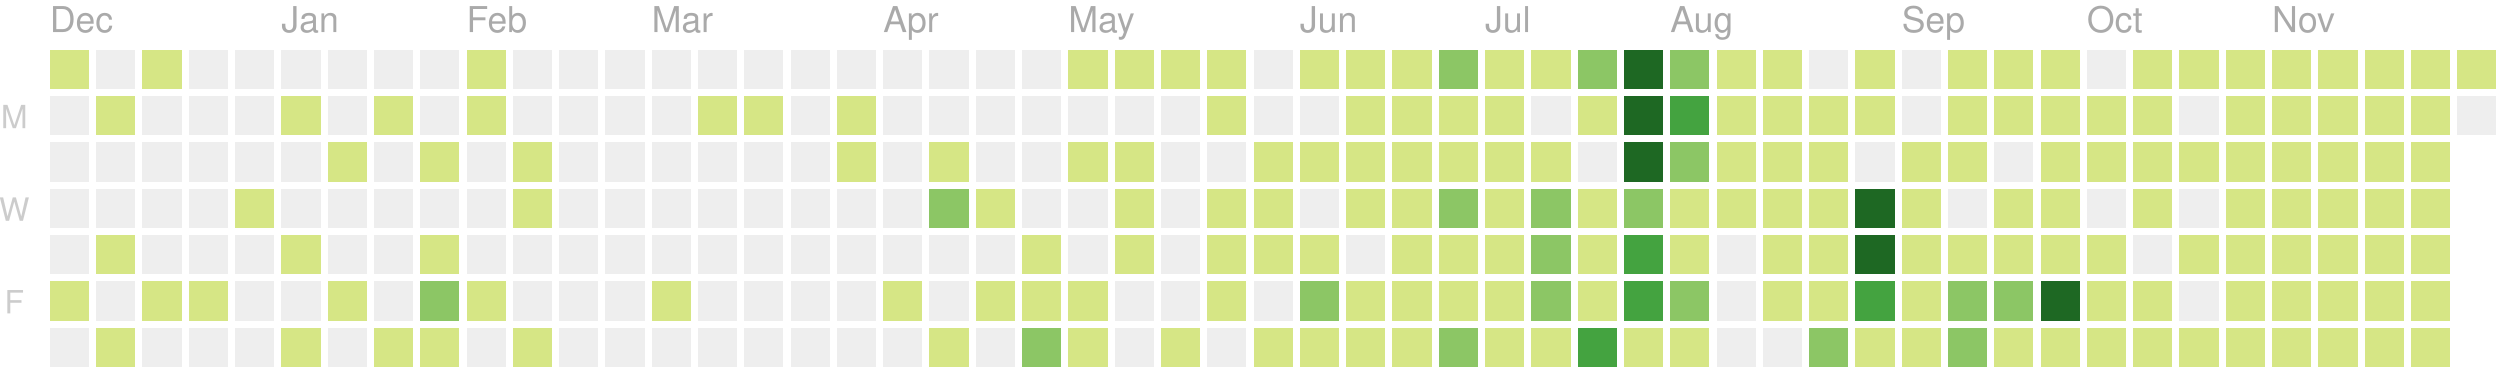
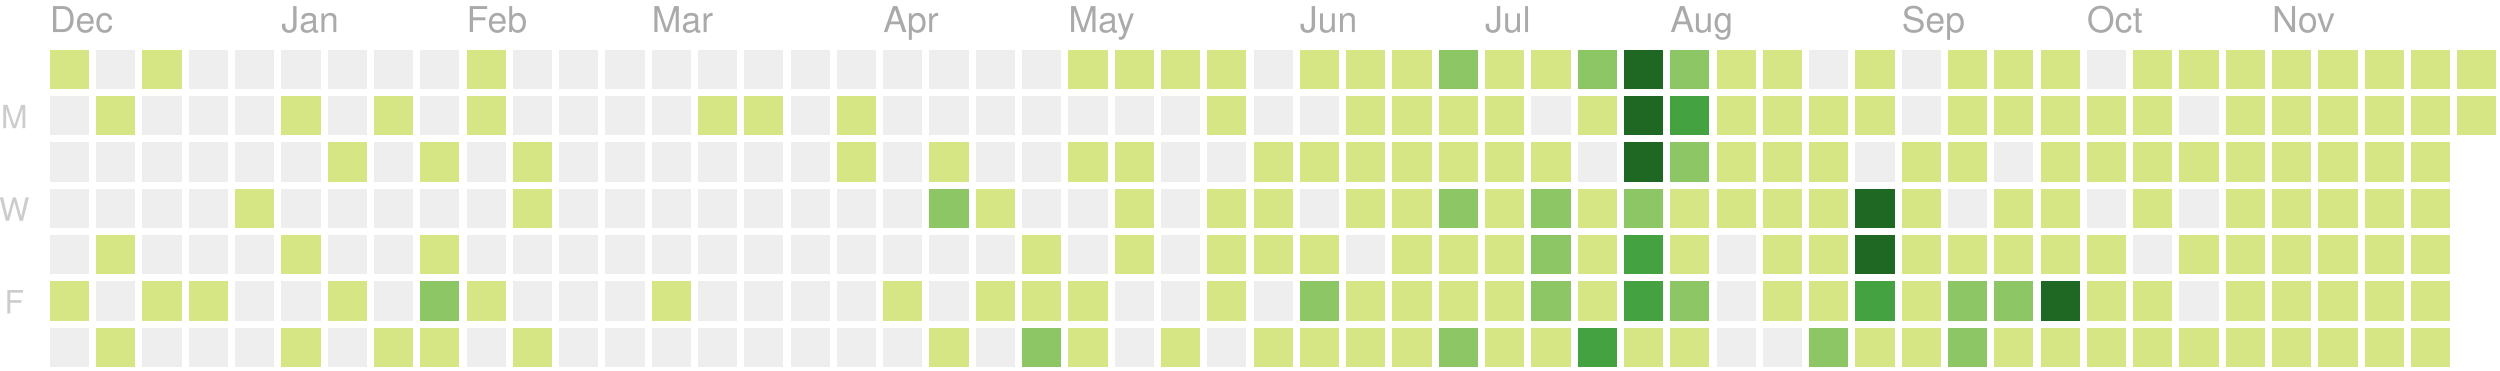
<svg xmlns="http://www.w3.org/2000/svg" version="1.1" width="702" height="104">
  <rect style="fill:#d6e685;shape-rendering:crispedges;" data-score="4" data-date="2019-12-01" x="14" y="14" width="11" height="11" />
  <rect style="fill:#eeeeee;shape-rendering:crispedges;" data-score="0" data-date="2019-12-08" x="27" y="14" width="11" height="11" />
  <rect style="fill:#d6e685;shape-rendering:crispedges;" data-score="1" data-date="2019-12-15" x="40" y="14" width="11" height="11" />
  <rect style="fill:#eeeeee;shape-rendering:crispedges;" data-score="0" data-date="2019-12-22" x="53" y="14" width="11" height="11" />
  <rect style="fill:#eeeeee;shape-rendering:crispedges;" data-score="0" data-date="2019-12-29" x="66" y="14" width="11" height="11" />
  <rect style="fill:#eeeeee;shape-rendering:crispedges;" data-score="0" data-date="2020-01-05" x="79" y="14" width="11" height="11" />
  <rect style="fill:#eeeeee;shape-rendering:crispedges;" data-score="0" data-date="2020-01-12" x="92" y="14" width="11" height="11" />
  <rect style="fill:#eeeeee;shape-rendering:crispedges;" data-score="0" data-date="2020-01-19" x="105" y="14" width="11" height="11" />
  <rect style="fill:#eeeeee;shape-rendering:crispedges;" data-score="0" data-date="2020-01-26" x="118" y="14" width="11" height="11" />
  <rect style="fill:#d6e685;shape-rendering:crispedges;" data-score="2" data-date="2020-02-02" x="131" y="14" width="11" height="11" />
  <rect style="fill:#eeeeee;shape-rendering:crispedges;" data-score="0" data-date="2020-02-09" x="144" y="14" width="11" height="11" />
  <rect style="fill:#eeeeee;shape-rendering:crispedges;" data-score="0" data-date="2020-02-16" x="157" y="14" width="11" height="11" />
  <rect style="fill:#eeeeee;shape-rendering:crispedges;" data-score="0" data-date="2020-02-23" x="170" y="14" width="11" height="11" />
  <rect style="fill:#eeeeee;shape-rendering:crispedges;" data-score="0" data-date="2020-03-01" x="183" y="14" width="11" height="11" />
  <rect style="fill:#eeeeee;shape-rendering:crispedges;" data-score="0" data-date="2020-03-08" x="196" y="14" width="11" height="11" />
  <rect style="fill:#eeeeee;shape-rendering:crispedges;" data-score="0" data-date="2020-03-15" x="209" y="14" width="11" height="11" />
  <rect style="fill:#eeeeee;shape-rendering:crispedges;" data-score="0" data-date="2020-03-22" x="222" y="14" width="11" height="11" />
  <rect style="fill:#eeeeee;shape-rendering:crispedges;" data-score="0" data-date="2020-03-29" x="235" y="14" width="11" height="11" />
  <rect style="fill:#eeeeee;shape-rendering:crispedges;" data-score="0" data-date="2020-04-05" x="248" y="14" width="11" height="11" />
  <rect style="fill:#eeeeee;shape-rendering:crispedges;" data-score="0" data-date="2020-04-12" x="261" y="14" width="11" height="11" />
  <rect style="fill:#eeeeee;shape-rendering:crispedges;" data-score="0" data-date="2020-04-19" x="274" y="14" width="11" height="11" />
  <rect style="fill:#eeeeee;shape-rendering:crispedges;" data-score="0" data-date="2020-04-26" x="287" y="14" width="11" height="11" />
  <rect style="fill:#d6e685;shape-rendering:crispedges;" data-score="20" data-date="2020-05-03" x="300" y="14" width="11" height="11" />
  <rect style="fill:#d6e685;shape-rendering:crispedges;" data-score="4" data-date="2020-05-10" x="313" y="14" width="11" height="11" />
  <rect style="fill:#d6e685;shape-rendering:crispedges;" data-score="4" data-date="2020-05-17" x="326" y="14" width="11" height="11" />
  <rect style="fill:#d6e685;shape-rendering:crispedges;" data-score="3" data-date="2020-05-24" x="339" y="14" width="11" height="11" />
  <rect style="fill:#eeeeee;shape-rendering:crispedges;" data-score="0" data-date="2020-05-31" x="352" y="14" width="11" height="11" />
  <rect style="fill:#d6e685;shape-rendering:crispedges;" data-score="25" data-date="2020-06-07" x="365" y="14" width="11" height="11" />
  <rect style="fill:#d6e685;shape-rendering:crispedges;" data-score="20" data-date="2020-06-14" x="378" y="14" width="11" height="11" />
  <rect style="fill:#d6e685;shape-rendering:crispedges;" data-score="8" data-date="2020-06-21" x="391" y="14" width="11" height="11" />
  <rect style="fill:#8cc665;shape-rendering:crispedges;" data-score="28" data-date="2020-06-28" x="404" y="14" width="11" height="11" />
  <rect style="fill:#d6e685;shape-rendering:crispedges;" data-score="20" data-date="2020-07-05" x="417" y="14" width="11" height="11" />
  <rect style="fill:#d6e685;shape-rendering:crispedges;" data-score="3" data-date="2020-07-12" x="430" y="14" width="11" height="11" />
  <rect style="fill:#8cc665;shape-rendering:crispedges;" data-score="45" data-date="2020-07-19" x="443" y="14" width="11" height="11" />
  <rect style="fill:#1e6823;shape-rendering:crispedges;" data-score="84" data-date="2020-07-26" x="456" y="14" width="11" height="11" />
  <rect style="fill:#8cc665;shape-rendering:crispedges;" data-score="41" data-date="2020-08-02" x="469" y="14" width="11" height="11" />
  <rect style="fill:#d6e685;shape-rendering:crispedges;" data-score="13" data-date="2020-08-09" x="482" y="14" width="11" height="11" />
  <rect style="fill:#d6e685;shape-rendering:crispedges;" data-score="13" data-date="2020-08-16" x="495" y="14" width="11" height="11" />
  <rect style="fill:#eeeeee;shape-rendering:crispedges;" data-score="0" data-date="2020-08-23" x="508" y="14" width="11" height="11" />
  <rect style="fill:#d6e685;shape-rendering:crispedges;" data-score="5" data-date="2020-08-30" x="521" y="14" width="11" height="11" />
  <rect style="fill:#eeeeee;shape-rendering:crispedges;" data-score="0" data-date="2020-09-06" x="534" y="14" width="11" height="11" />
  <rect style="fill:#d6e685;shape-rendering:crispedges;" data-score="2" data-date="2020-09-13" x="547" y="14" width="11" height="11" />
  <rect style="fill:#d6e685;shape-rendering:crispedges;" data-score="17" data-date="2020-09-20" x="560" y="14" width="11" height="11" />
  <rect style="fill:#d6e685;shape-rendering:crispedges;" data-score="6" data-date="2020-09-27" x="573" y="14" width="11" height="11" />
  <rect style="fill:#eeeeee;shape-rendering:crispedges;" data-score="0" data-date="2020-10-04" x="586" y="14" width="11" height="11" />
  <rect style="fill:#d6e685;shape-rendering:crispedges;" data-score="1" data-date="2020-10-11" x="599" y="14" width="11" height="11" />
  <rect style="fill:#d6e685;shape-rendering:crispedges;" data-score="18" data-date="2020-10-18" x="612" y="14" width="11" height="11" />
  <rect style="fill:#d6e685;shape-rendering:crispedges;" data-score="11" data-date="2020-10-25" x="625" y="14" width="11" height="11" />
  <rect style="fill:#d6e685;shape-rendering:crispedges;" data-score="1" data-date="2020-11-01" x="638" y="14" width="11" height="11" />
  <rect style="fill:#d6e685;shape-rendering:crispedges;" data-score="1" data-date="2020-11-08" x="651" y="14" width="11" height="11" />
  <rect style="fill:#d6e685;shape-rendering:crispedges;" data-score="14" data-date="2020-11-15" x="664" y="14" width="11" height="11" />
  <rect style="fill:#d6e685;shape-rendering:crispedges;" data-score="4" data-date="2020-11-22" x="677" y="14" width="11" height="11" />
  <rect style="fill:#d6e685;shape-rendering:crispedges;" data-score="1" data-date="2020-11-29" x="690" y="14" width="11" height="11" />
  <rect style="fill:#eeeeee;shape-rendering:crispedges;" data-score="0" data-date="2019-12-02" x="14" y="27" width="11" height="11" />
  <rect style="fill:#d6e685;shape-rendering:crispedges;" data-score="1" data-date="2019-12-09" x="27" y="27" width="11" height="11" />
  <rect style="fill:#eeeeee;shape-rendering:crispedges;" data-score="0" data-date="2019-12-16" x="40" y="27" width="11" height="11" />
  <rect style="fill:#eeeeee;shape-rendering:crispedges;" data-score="0" data-date="2019-12-23" x="53" y="27" width="11" height="11" />
  <rect style="fill:#eeeeee;shape-rendering:crispedges;" data-score="0" data-date="2019-12-30" x="66" y="27" width="11" height="11" />
  <rect style="fill:#d6e685;shape-rendering:crispedges;" data-score="2" data-date="2020-01-06" x="79" y="27" width="11" height="11" />
  <rect style="fill:#eeeeee;shape-rendering:crispedges;" data-score="0" data-date="2020-01-13" x="92" y="27" width="11" height="11" />
  <rect style="fill:#d6e685;shape-rendering:crispedges;" data-score="1" data-date="2020-01-20" x="105" y="27" width="11" height="11" />
  <rect style="fill:#eeeeee;shape-rendering:crispedges;" data-score="0" data-date="2020-01-27" x="118" y="27" width="11" height="11" />
  <rect style="fill:#d6e685;shape-rendering:crispedges;" data-score="10" data-date="2020-02-03" x="131" y="27" width="11" height="11" />
  <rect style="fill:#eeeeee;shape-rendering:crispedges;" data-score="0" data-date="2020-02-10" x="144" y="27" width="11" height="11" />
  <rect style="fill:#eeeeee;shape-rendering:crispedges;" data-score="0" data-date="2020-02-17" x="157" y="27" width="11" height="11" />
  <rect style="fill:#eeeeee;shape-rendering:crispedges;" data-score="0" data-date="2020-02-24" x="170" y="27" width="11" height="11" />
  <rect style="fill:#eeeeee;shape-rendering:crispedges;" data-score="0" data-date="2020-03-02" x="183" y="27" width="11" height="11" />
  <rect style="fill:#d6e685;shape-rendering:crispedges;" data-score="2" data-date="2020-03-09" x="196" y="27" width="11" height="11" />
  <rect style="fill:#d6e685;shape-rendering:crispedges;" data-score="1" data-date="2020-03-16" x="209" y="27" width="11" height="11" />
  <rect style="fill:#eeeeee;shape-rendering:crispedges;" data-score="0" data-date="2020-03-23" x="222" y="27" width="11" height="11" />
  <rect style="fill:#d6e685;shape-rendering:crispedges;" data-score="8" data-date="2020-03-30" x="235" y="27" width="11" height="11" />
  <rect style="fill:#eeeeee;shape-rendering:crispedges;" data-score="0" data-date="2020-04-06" x="248" y="27" width="11" height="11" />
  <rect style="fill:#eeeeee;shape-rendering:crispedges;" data-score="0" data-date="2020-04-13" x="261" y="27" width="11" height="11" />
  <rect style="fill:#eeeeee;shape-rendering:crispedges;" data-score="0" data-date="2020-04-20" x="274" y="27" width="11" height="11" />
  <rect style="fill:#eeeeee;shape-rendering:crispedges;" data-score="0" data-date="2020-04-27" x="287" y="27" width="11" height="11" />
  <rect style="fill:#eeeeee;shape-rendering:crispedges;" data-score="0" data-date="2020-05-04" x="300" y="27" width="11" height="11" />
  <rect style="fill:#eeeeee;shape-rendering:crispedges;" data-score="0" data-date="2020-05-11" x="313" y="27" width="11" height="11" />
  <rect style="fill:#eeeeee;shape-rendering:crispedges;" data-score="0" data-date="2020-05-18" x="326" y="27" width="11" height="11" />
  <rect style="fill:#d6e685;shape-rendering:crispedges;" data-score="3" data-date="2020-05-25" x="339" y="27" width="11" height="11" />
  <rect style="fill:#eeeeee;shape-rendering:crispedges;" data-score="0" data-date="2020-06-01" x="352" y="27" width="11" height="11" />
  <rect style="fill:#eeeeee;shape-rendering:crispedges;" data-score="0" data-date="2020-06-08" x="365" y="27" width="11" height="11" />
  <rect style="fill:#d6e685;shape-rendering:crispedges;" data-score="2" data-date="2020-06-15" x="378" y="27" width="11" height="11" />
  <rect style="fill:#d6e685;shape-rendering:crispedges;" data-score="15" data-date="2020-06-22" x="391" y="27" width="11" height="11" />
  <rect style="fill:#d6e685;shape-rendering:crispedges;" data-score="16" data-date="2020-06-29" x="404" y="27" width="11" height="11" />
  <rect style="fill:#d6e685;shape-rendering:crispedges;" data-score="12" data-date="2020-07-06" x="417" y="27" width="11" height="11" />
  <rect style="fill:#eeeeee;shape-rendering:crispedges;" data-score="0" data-date="2020-07-13" x="430" y="27" width="11" height="11" />
  <rect style="fill:#d6e685;shape-rendering:crispedges;" data-score="8" data-date="2020-07-20" x="443" y="27" width="11" height="11" />
  <rect style="fill:#1e6823;shape-rendering:crispedges;" data-score="107" data-date="2020-07-27" x="456" y="27" width="11" height="11" />
  <rect style="fill:#44a340;shape-rendering:crispedges;" data-score="58" data-date="2020-08-03" x="469" y="27" width="11" height="11" />
  <rect style="fill:#d6e685;shape-rendering:crispedges;" data-score="2" data-date="2020-08-10" x="482" y="27" width="11" height="11" />
  <rect style="fill:#d6e685;shape-rendering:crispedges;" data-score="22" data-date="2020-08-17" x="495" y="27" width="11" height="11" />
  <rect style="fill:#d6e685;shape-rendering:crispedges;" data-score="1" data-date="2020-08-24" x="508" y="27" width="11" height="11" />
  <rect style="fill:#d6e685;shape-rendering:crispedges;" data-score="2" data-date="2020-08-31" x="521" y="27" width="11" height="11" />
  <rect style="fill:#eeeeee;shape-rendering:crispedges;" data-score="0" data-date="2020-09-07" x="534" y="27" width="11" height="11" />
  <rect style="fill:#d6e685;shape-rendering:crispedges;" data-score="7" data-date="2020-09-14" x="547" y="27" width="11" height="11" />
  <rect style="fill:#d6e685;shape-rendering:crispedges;" data-score="1" data-date="2020-09-21" x="560" y="27" width="11" height="11" />
  <rect style="fill:#d6e685;shape-rendering:crispedges;" data-score="3" data-date="2020-09-28" x="573" y="27" width="11" height="11" />
  <rect style="fill:#d6e685;shape-rendering:crispedges;" data-score="3" data-date="2020-10-05" x="586" y="27" width="11" height="11" />
  <rect style="fill:#d6e685;shape-rendering:crispedges;" data-score="3" data-date="2020-10-12" x="599" y="27" width="11" height="11" />
  <rect style="fill:#eeeeee;shape-rendering:crispedges;" data-score="0" data-date="2020-10-19" x="612" y="27" width="11" height="11" />
  <rect style="fill:#d6e685;shape-rendering:crispedges;" data-score="4" data-date="2020-10-26" x="625" y="27" width="11" height="11" />
  <rect style="fill:#d6e685;shape-rendering:crispedges;" data-score="20" data-date="2020-11-02" x="638" y="27" width="11" height="11" />
  <rect style="fill:#d6e685;shape-rendering:crispedges;" data-score="2" data-date="2020-11-09" x="651" y="27" width="11" height="11" />
  <rect style="fill:#d6e685;shape-rendering:crispedges;" data-score="13" data-date="2020-11-16" x="664" y="27" width="11" height="11" />
  <rect style="fill:#d6e685;shape-rendering:crispedges;" data-score="3" data-date="2020-11-23" x="677" y="27" width="11" height="11" />
-   <rect style="fill:#eeeeee;shape-rendering:crispedges;" data-score="0" data-date="2020-11-30" x="690" y="27" width="11" height="11" />
+   <rect style="fill:#d6e685;shape-rendering:crispedges;" data-score="1" data-date="2020-11-30" x="690" y="27" width="11" height="11" />
  <rect style="fill:#eeeeee;shape-rendering:crispedges;" data-score="0" data-date="2019-12-03" x="14" y="40" width="11" height="11" />
  <rect style="fill:#eeeeee;shape-rendering:crispedges;" data-score="0" data-date="2019-12-10" x="27" y="40" width="11" height="11" />
  <rect style="fill:#eeeeee;shape-rendering:crispedges;" data-score="0" data-date="2019-12-17" x="40" y="40" width="11" height="11" />
  <rect style="fill:#eeeeee;shape-rendering:crispedges;" data-score="0" data-date="2019-12-24" x="53" y="40" width="11" height="11" />
  <rect style="fill:#eeeeee;shape-rendering:crispedges;" data-score="0" data-date="2019-12-31" x="66" y="40" width="11" height="11" />
  <rect style="fill:#eeeeee;shape-rendering:crispedges;" data-score="0" data-date="2020-01-07" x="79" y="40" width="11" height="11" />
  <rect style="fill:#d6e685;shape-rendering:crispedges;" data-score="1" data-date="2020-01-14" x="92" y="40" width="11" height="11" />
  <rect style="fill:#eeeeee;shape-rendering:crispedges;" data-score="0" data-date="2020-01-21" x="105" y="40" width="11" height="11" />
  <rect style="fill:#d6e685;shape-rendering:crispedges;" data-score="20" data-date="2020-01-28" x="118" y="40" width="11" height="11" />
  <rect style="fill:#eeeeee;shape-rendering:crispedges;" data-score="0" data-date="2020-02-04" x="131" y="40" width="11" height="11" />
  <rect style="fill:#d6e685;shape-rendering:crispedges;" data-score="2" data-date="2020-02-11" x="144" y="40" width="11" height="11" />
  <rect style="fill:#eeeeee;shape-rendering:crispedges;" data-score="0" data-date="2020-02-18" x="157" y="40" width="11" height="11" />
  <rect style="fill:#eeeeee;shape-rendering:crispedges;" data-score="0" data-date="2020-02-25" x="170" y="40" width="11" height="11" />
  <rect style="fill:#eeeeee;shape-rendering:crispedges;" data-score="0" data-date="2020-03-03" x="183" y="40" width="11" height="11" />
  <rect style="fill:#eeeeee;shape-rendering:crispedges;" data-score="0" data-date="2020-03-10" x="196" y="40" width="11" height="11" />
  <rect style="fill:#eeeeee;shape-rendering:crispedges;" data-score="0" data-date="2020-03-17" x="209" y="40" width="11" height="11" />
  <rect style="fill:#eeeeee;shape-rendering:crispedges;" data-score="0" data-date="2020-03-24" x="222" y="40" width="11" height="11" />
  <rect style="fill:#d6e685;shape-rendering:crispedges;" data-score="3" data-date="2020-03-31" x="235" y="40" width="11" height="11" />
  <rect style="fill:#eeeeee;shape-rendering:crispedges;" data-score="0" data-date="2020-04-07" x="248" y="40" width="11" height="11" />
  <rect style="fill:#d6e685;shape-rendering:crispedges;" data-score="14" data-date="2020-04-14" x="261" y="40" width="11" height="11" />
  <rect style="fill:#eeeeee;shape-rendering:crispedges;" data-score="0" data-date="2020-04-21" x="274" y="40" width="11" height="11" />
  <rect style="fill:#eeeeee;shape-rendering:crispedges;" data-score="0" data-date="2020-04-28" x="287" y="40" width="11" height="11" />
  <rect style="fill:#d6e685;shape-rendering:crispedges;" data-score="3" data-date="2020-05-05" x="300" y="40" width="11" height="11" />
  <rect style="fill:#d6e685;shape-rendering:crispedges;" data-score="2" data-date="2020-05-12" x="313" y="40" width="11" height="11" />
  <rect style="fill:#eeeeee;shape-rendering:crispedges;" data-score="0" data-date="2020-05-19" x="326" y="40" width="11" height="11" />
  <rect style="fill:#eeeeee;shape-rendering:crispedges;" data-score="0" data-date="2020-05-26" x="339" y="40" width="11" height="11" />
  <rect style="fill:#d6e685;shape-rendering:crispedges;" data-score="2" data-date="2020-06-02" x="352" y="40" width="11" height="11" />
  <rect style="fill:#d6e685;shape-rendering:crispedges;" data-score="4" data-date="2020-06-09" x="365" y="40" width="11" height="11" />
  <rect style="fill:#d6e685;shape-rendering:crispedges;" data-score="9" data-date="2020-06-16" x="378" y="40" width="11" height="11" />
  <rect style="fill:#d6e685;shape-rendering:crispedges;" data-score="16" data-date="2020-06-23" x="391" y="40" width="11" height="11" />
  <rect style="fill:#d6e685;shape-rendering:crispedges;" data-score="7" data-date="2020-06-30" x="404" y="40" width="11" height="11" />
  <rect style="fill:#d6e685;shape-rendering:crispedges;" data-score="17" data-date="2020-07-07" x="417" y="40" width="11" height="11" />
  <rect style="fill:#d6e685;shape-rendering:crispedges;" data-score="4" data-date="2020-07-14" x="430" y="40" width="11" height="11" />
  <rect style="fill:#eeeeee;shape-rendering:crispedges;" data-score="0" data-date="2020-07-21" x="443" y="40" width="11" height="11" />
  <rect style="fill:#1e6823;shape-rendering:crispedges;" data-score="84" data-date="2020-07-28" x="456" y="40" width="11" height="11" />
  <rect style="fill:#8cc665;shape-rendering:crispedges;" data-score="30" data-date="2020-08-04" x="469" y="40" width="11" height="11" />
  <rect style="fill:#d6e685;shape-rendering:crispedges;" data-score="3" data-date="2020-08-11" x="482" y="40" width="11" height="11" />
  <rect style="fill:#d6e685;shape-rendering:crispedges;" data-score="10" data-date="2020-08-18" x="495" y="40" width="11" height="11" />
  <rect style="fill:#d6e685;shape-rendering:crispedges;" data-score="5" data-date="2020-08-25" x="508" y="40" width="11" height="11" />
  <rect style="fill:#eeeeee;shape-rendering:crispedges;" data-score="0" data-date="2020-09-01" x="521" y="40" width="11" height="11" />
  <rect style="fill:#d6e685;shape-rendering:crispedges;" data-score="16" data-date="2020-09-08" x="534" y="40" width="11" height="11" />
  <rect style="fill:#d6e685;shape-rendering:crispedges;" data-score="8" data-date="2020-09-15" x="547" y="40" width="11" height="11" />
  <rect style="fill:#eeeeee;shape-rendering:crispedges;" data-score="0" data-date="2020-09-22" x="560" y="40" width="11" height="11" />
  <rect style="fill:#d6e685;shape-rendering:crispedges;" data-score="9" data-date="2020-09-29" x="573" y="40" width="11" height="11" />
  <rect style="fill:#d6e685;shape-rendering:crispedges;" data-score="2" data-date="2020-10-06" x="586" y="40" width="11" height="11" />
  <rect style="fill:#d6e685;shape-rendering:crispedges;" data-score="11" data-date="2020-10-13" x="599" y="40" width="11" height="11" />
  <rect style="fill:#d6e685;shape-rendering:crispedges;" data-score="12" data-date="2020-10-20" x="612" y="40" width="11" height="11" />
  <rect style="fill:#d6e685;shape-rendering:crispedges;" data-score="5" data-date="2020-10-27" x="625" y="40" width="11" height="11" />
  <rect style="fill:#d6e685;shape-rendering:crispedges;" data-score="1" data-date="2020-11-03" x="638" y="40" width="11" height="11" />
  <rect style="fill:#d6e685;shape-rendering:crispedges;" data-score="11" data-date="2020-11-10" x="651" y="40" width="11" height="11" />
  <rect style="fill:#d6e685;shape-rendering:crispedges;" data-score="11" data-date="2020-11-17" x="664" y="40" width="11" height="11" />
  <rect style="fill:#d6e685;shape-rendering:crispedges;" data-score="1" data-date="2020-11-24" x="677" y="40" width="11" height="11" />
  <rect style="fill:#eeeeee;shape-rendering:crispedges;" data-score="0" data-date="2019-12-04" x="14" y="53" width="11" height="11" />
  <rect style="fill:#eeeeee;shape-rendering:crispedges;" data-score="0" data-date="2019-12-11" x="27" y="53" width="11" height="11" />
  <rect style="fill:#eeeeee;shape-rendering:crispedges;" data-score="0" data-date="2019-12-18" x="40" y="53" width="11" height="11" />
  <rect style="fill:#eeeeee;shape-rendering:crispedges;" data-score="0" data-date="2019-12-25" x="53" y="53" width="11" height="11" />
  <rect style="fill:#d6e685;shape-rendering:crispedges;" data-score="1" data-date="2020-01-01" x="66" y="53" width="11" height="11" />
  <rect style="fill:#eeeeee;shape-rendering:crispedges;" data-score="0" data-date="2020-01-08" x="79" y="53" width="11" height="11" />
  <rect style="fill:#eeeeee;shape-rendering:crispedges;" data-score="0" data-date="2020-01-15" x="92" y="53" width="11" height="11" />
  <rect style="fill:#eeeeee;shape-rendering:crispedges;" data-score="0" data-date="2020-01-22" x="105" y="53" width="11" height="11" />
  <rect style="fill:#eeeeee;shape-rendering:crispedges;" data-score="0" data-date="2020-01-29" x="118" y="53" width="11" height="11" />
  <rect style="fill:#eeeeee;shape-rendering:crispedges;" data-score="0" data-date="2020-02-05" x="131" y="53" width="11" height="11" />
  <rect style="fill:#d6e685;shape-rendering:crispedges;" data-score="3" data-date="2020-02-12" x="144" y="53" width="11" height="11" />
  <rect style="fill:#eeeeee;shape-rendering:crispedges;" data-score="0" data-date="2020-02-19" x="157" y="53" width="11" height="11" />
  <rect style="fill:#eeeeee;shape-rendering:crispedges;" data-score="0" data-date="2020-02-26" x="170" y="53" width="11" height="11" />
  <rect style="fill:#eeeeee;shape-rendering:crispedges;" data-score="0" data-date="2020-03-04" x="183" y="53" width="11" height="11" />
  <rect style="fill:#eeeeee;shape-rendering:crispedges;" data-score="0" data-date="2020-03-11" x="196" y="53" width="11" height="11" />
  <rect style="fill:#eeeeee;shape-rendering:crispedges;" data-score="0" data-date="2020-03-18" x="209" y="53" width="11" height="11" />
  <rect style="fill:#eeeeee;shape-rendering:crispedges;" data-score="0" data-date="2020-03-25" x="222" y="53" width="11" height="11" />
  <rect style="fill:#eeeeee;shape-rendering:crispedges;" data-score="0" data-date="2020-04-01" x="235" y="53" width="11" height="11" />
  <rect style="fill:#eeeeee;shape-rendering:crispedges;" data-score="0" data-date="2020-04-08" x="248" y="53" width="11" height="11" />
  <rect style="fill:#8cc665;shape-rendering:crispedges;" data-score="30" data-date="2020-04-15" x="261" y="53" width="11" height="11" />
  <rect style="fill:#d6e685;shape-rendering:crispedges;" data-score="1" data-date="2020-04-22" x="274" y="53" width="11" height="11" />
  <rect style="fill:#eeeeee;shape-rendering:crispedges;" data-score="0" data-date="2020-04-29" x="287" y="53" width="11" height="11" />
  <rect style="fill:#eeeeee;shape-rendering:crispedges;" data-score="0" data-date="2020-05-06" x="300" y="53" width="11" height="11" />
  <rect style="fill:#d6e685;shape-rendering:crispedges;" data-score="3" data-date="2020-05-13" x="313" y="53" width="11" height="11" />
  <rect style="fill:#eeeeee;shape-rendering:crispedges;" data-score="0" data-date="2020-05-20" x="326" y="53" width="11" height="11" />
  <rect style="fill:#d6e685;shape-rendering:crispedges;" data-score="1" data-date="2020-05-27" x="339" y="53" width="11" height="11" />
  <rect style="fill:#d6e685;shape-rendering:crispedges;" data-score="2" data-date="2020-06-03" x="352" y="53" width="11" height="11" />
  <rect style="fill:#eeeeee;shape-rendering:crispedges;" data-score="0" data-date="2020-06-10" x="365" y="53" width="11" height="11" />
  <rect style="fill:#d6e685;shape-rendering:crispedges;" data-score="5" data-date="2020-06-17" x="378" y="53" width="11" height="11" />
  <rect style="fill:#d6e685;shape-rendering:crispedges;" data-score="2" data-date="2020-06-24" x="391" y="53" width="11" height="11" />
  <rect style="fill:#8cc665;shape-rendering:crispedges;" data-score="32" data-date="2020-07-01" x="404" y="53" width="11" height="11" />
  <rect style="fill:#d6e685;shape-rendering:crispedges;" data-score="14" data-date="2020-07-08" x="417" y="53" width="11" height="11" />
  <rect style="fill:#8cc665;shape-rendering:crispedges;" data-score="26" data-date="2020-07-15" x="430" y="53" width="11" height="11" />
  <rect style="fill:#d6e685;shape-rendering:crispedges;" data-score="2" data-date="2020-07-22" x="443" y="53" width="11" height="11" />
  <rect style="fill:#8cc665;shape-rendering:crispedges;" data-score="45" data-date="2020-07-29" x="456" y="53" width="11" height="11" />
  <rect style="fill:#d6e685;shape-rendering:crispedges;" data-score="19" data-date="2020-08-05" x="469" y="53" width="11" height="11" />
  <rect style="fill:#d6e685;shape-rendering:crispedges;" data-score="2" data-date="2020-08-12" x="482" y="53" width="11" height="11" />
  <rect style="fill:#d6e685;shape-rendering:crispedges;" data-score="15" data-date="2020-08-19" x="495" y="53" width="11" height="11" />
  <rect style="fill:#d6e685;shape-rendering:crispedges;" data-score="20" data-date="2020-08-26" x="508" y="53" width="11" height="11" />
  <rect style="fill:#1e6823;shape-rendering:crispedges;" data-score="147" data-date="2020-09-02" x="521" y="53" width="11" height="11" />
  <rect style="fill:#d6e685;shape-rendering:crispedges;" data-score="7" data-date="2020-09-09" x="534" y="53" width="11" height="11" />
  <rect style="fill:#eeeeee;shape-rendering:crispedges;" data-score="0" data-date="2020-09-16" x="547" y="53" width="11" height="11" />
  <rect style="fill:#d6e685;shape-rendering:crispedges;" data-score="1" data-date="2020-09-23" x="560" y="53" width="11" height="11" />
  <rect style="fill:#d6e685;shape-rendering:crispedges;" data-score="3" data-date="2020-09-30" x="573" y="53" width="11" height="11" />
  <rect style="fill:#eeeeee;shape-rendering:crispedges;" data-score="0" data-date="2020-10-07" x="586" y="53" width="11" height="11" />
  <rect style="fill:#d6e685;shape-rendering:crispedges;" data-score="3" data-date="2020-10-14" x="599" y="53" width="11" height="11" />
  <rect style="fill:#eeeeee;shape-rendering:crispedges;" data-score="0" data-date="2020-10-21" x="612" y="53" width="11" height="11" />
  <rect style="fill:#d6e685;shape-rendering:crispedges;" data-score="11" data-date="2020-10-28" x="625" y="53" width="11" height="11" />
  <rect style="fill:#d6e685;shape-rendering:crispedges;" data-score="3" data-date="2020-11-04" x="638" y="53" width="11" height="11" />
  <rect style="fill:#d6e685;shape-rendering:crispedges;" data-score="1" data-date="2020-11-11" x="651" y="53" width="11" height="11" />
  <rect style="fill:#d6e685;shape-rendering:crispedges;" data-score="3" data-date="2020-11-18" x="664" y="53" width="11" height="11" />
  <rect style="fill:#d6e685;shape-rendering:crispedges;" data-score="14" data-date="2020-11-25" x="677" y="53" width="11" height="11" />
  <rect style="fill:#eeeeee;shape-rendering:crispedges;" data-score="0" data-date="2019-12-05" x="14" y="66" width="11" height="11" />
  <rect style="fill:#d6e685;shape-rendering:crispedges;" data-score="1" data-date="2019-12-12" x="27" y="66" width="11" height="11" />
  <rect style="fill:#eeeeee;shape-rendering:crispedges;" data-score="0" data-date="2019-12-19" x="40" y="66" width="11" height="11" />
  <rect style="fill:#eeeeee;shape-rendering:crispedges;" data-score="0" data-date="2019-12-26" x="53" y="66" width="11" height="11" />
  <rect style="fill:#eeeeee;shape-rendering:crispedges;" data-score="0" data-date="2020-01-02" x="66" y="66" width="11" height="11" />
  <rect style="fill:#d6e685;shape-rendering:crispedges;" data-score="1" data-date="2020-01-09" x="79" y="66" width="11" height="11" />
  <rect style="fill:#eeeeee;shape-rendering:crispedges;" data-score="0" data-date="2020-01-16" x="92" y="66" width="11" height="11" />
  <rect style="fill:#eeeeee;shape-rendering:crispedges;" data-score="0" data-date="2020-01-23" x="105" y="66" width="11" height="11" />
  <rect style="fill:#d6e685;shape-rendering:crispedges;" data-score="8" data-date="2020-01-30" x="118" y="66" width="11" height="11" />
  <rect style="fill:#eeeeee;shape-rendering:crispedges;" data-score="0" data-date="2020-02-06" x="131" y="66" width="11" height="11" />
  <rect style="fill:#eeeeee;shape-rendering:crispedges;" data-score="0" data-date="2020-02-13" x="144" y="66" width="11" height="11" />
  <rect style="fill:#eeeeee;shape-rendering:crispedges;" data-score="0" data-date="2020-02-20" x="157" y="66" width="11" height="11" />
  <rect style="fill:#eeeeee;shape-rendering:crispedges;" data-score="0" data-date="2020-02-27" x="170" y="66" width="11" height="11" />
  <rect style="fill:#eeeeee;shape-rendering:crispedges;" data-score="0" data-date="2020-03-05" x="183" y="66" width="11" height="11" />
  <rect style="fill:#eeeeee;shape-rendering:crispedges;" data-score="0" data-date="2020-03-12" x="196" y="66" width="11" height="11" />
  <rect style="fill:#eeeeee;shape-rendering:crispedges;" data-score="0" data-date="2020-03-19" x="209" y="66" width="11" height="11" />
  <rect style="fill:#eeeeee;shape-rendering:crispedges;" data-score="0" data-date="2020-03-26" x="222" y="66" width="11" height="11" />
  <rect style="fill:#eeeeee;shape-rendering:crispedges;" data-score="0" data-date="2020-04-02" x="235" y="66" width="11" height="11" />
  <rect style="fill:#eeeeee;shape-rendering:crispedges;" data-score="0" data-date="2020-04-09" x="248" y="66" width="11" height="11" />
  <rect style="fill:#eeeeee;shape-rendering:crispedges;" data-score="0" data-date="2020-04-16" x="261" y="66" width="11" height="11" />
  <rect style="fill:#eeeeee;shape-rendering:crispedges;" data-score="0" data-date="2020-04-23" x="274" y="66" width="11" height="11" />
  <rect style="fill:#d6e685;shape-rendering:crispedges;" data-score="1" data-date="2020-04-30" x="287" y="66" width="11" height="11" />
  <rect style="fill:#eeeeee;shape-rendering:crispedges;" data-score="0" data-date="2020-05-07" x="300" y="66" width="11" height="11" />
  <rect style="fill:#d6e685;shape-rendering:crispedges;" data-score="8" data-date="2020-05-14" x="313" y="66" width="11" height="11" />
  <rect style="fill:#eeeeee;shape-rendering:crispedges;" data-score="0" data-date="2020-05-21" x="326" y="66" width="11" height="11" />
  <rect style="fill:#d6e685;shape-rendering:crispedges;" data-score="4" data-date="2020-05-28" x="339" y="66" width="11" height="11" />
  <rect style="fill:#d6e685;shape-rendering:crispedges;" data-score="3" data-date="2020-06-04" x="352" y="66" width="11" height="11" />
  <rect style="fill:#d6e685;shape-rendering:crispedges;" data-score="1" data-date="2020-06-11" x="365" y="66" width="11" height="11" />
  <rect style="fill:#eeeeee;shape-rendering:crispedges;" data-score="0" data-date="2020-06-18" x="378" y="66" width="11" height="11" />
  <rect style="fill:#d6e685;shape-rendering:crispedges;" data-score="3" data-date="2020-06-25" x="391" y="66" width="11" height="11" />
  <rect style="fill:#d6e685;shape-rendering:crispedges;" data-score="9" data-date="2020-07-02" x="404" y="66" width="11" height="11" />
  <rect style="fill:#d6e685;shape-rendering:crispedges;" data-score="17" data-date="2020-07-09" x="417" y="66" width="11" height="11" />
  <rect style="fill:#8cc665;shape-rendering:crispedges;" data-score="27" data-date="2020-07-16" x="430" y="66" width="11" height="11" />
  <rect style="fill:#d6e685;shape-rendering:crispedges;" data-score="3" data-date="2020-07-23" x="443" y="66" width="11" height="11" />
  <rect style="fill:#44a340;shape-rendering:crispedges;" data-score="62" data-date="2020-07-30" x="456" y="66" width="11" height="11" />
  <rect style="fill:#d6e685;shape-rendering:crispedges;" data-score="22" data-date="2020-08-06" x="469" y="66" width="11" height="11" />
  <rect style="fill:#eeeeee;shape-rendering:crispedges;" data-score="0" data-date="2020-08-13" x="482" y="66" width="11" height="11" />
  <rect style="fill:#d6e685;shape-rendering:crispedges;" data-score="4" data-date="2020-08-20" x="495" y="66" width="11" height="11" />
  <rect style="fill:#d6e685;shape-rendering:crispedges;" data-score="3" data-date="2020-08-27" x="508" y="66" width="11" height="11" />
  <rect style="fill:#1e6823;shape-rendering:crispedges;" data-score="103" data-date="2020-09-03" x="521" y="66" width="11" height="11" />
  <rect style="fill:#d6e685;shape-rendering:crispedges;" data-score="2" data-date="2020-09-10" x="534" y="66" width="11" height="11" />
  <rect style="fill:#d6e685;shape-rendering:crispedges;" data-score="4" data-date="2020-09-17" x="547" y="66" width="11" height="11" />
  <rect style="fill:#d6e685;shape-rendering:crispedges;" data-score="25" data-date="2020-09-24" x="560" y="66" width="11" height="11" />
  <rect style="fill:#d6e685;shape-rendering:crispedges;" data-score="2" data-date="2020-10-01" x="573" y="66" width="11" height="11" />
  <rect style="fill:#d6e685;shape-rendering:crispedges;" data-score="6" data-date="2020-10-08" x="586" y="66" width="11" height="11" />
  <rect style="fill:#eeeeee;shape-rendering:crispedges;" data-score="0" data-date="2020-10-15" x="599" y="66" width="11" height="11" />
  <rect style="fill:#d6e685;shape-rendering:crispedges;" data-score="3" data-date="2020-10-22" x="612" y="66" width="11" height="11" />
  <rect style="fill:#d6e685;shape-rendering:crispedges;" data-score="10" data-date="2020-10-29" x="625" y="66" width="11" height="11" />
  <rect style="fill:#d6e685;shape-rendering:crispedges;" data-score="17" data-date="2020-11-05" x="638" y="66" width="11" height="11" />
  <rect style="fill:#d6e685;shape-rendering:crispedges;" data-score="6" data-date="2020-11-12" x="651" y="66" width="11" height="11" />
  <rect style="fill:#d6e685;shape-rendering:crispedges;" data-score="1" data-date="2020-11-19" x="664" y="66" width="11" height="11" />
  <rect style="fill:#d6e685;shape-rendering:crispedges;" data-score="4" data-date="2020-11-26" x="677" y="66" width="11" height="11" />
  <rect style="fill:#d6e685;shape-rendering:crispedges;" data-score="2" data-date="2019-12-06" x="14" y="79" width="11" height="11" />
  <rect style="fill:#eeeeee;shape-rendering:crispedges;" data-score="0" data-date="2019-12-13" x="27" y="79" width="11" height="11" />
  <rect style="fill:#d6e685;shape-rendering:crispedges;" data-score="1" data-date="2019-12-20" x="40" y="79" width="11" height="11" />
  <rect style="fill:#d6e685;shape-rendering:crispedges;" data-score="5" data-date="2019-12-27" x="53" y="79" width="11" height="11" />
  <rect style="fill:#eeeeee;shape-rendering:crispedges;" data-score="0" data-date="2020-01-03" x="66" y="79" width="11" height="11" />
  <rect style="fill:#eeeeee;shape-rendering:crispedges;" data-score="0" data-date="2020-01-10" x="79" y="79" width="11" height="11" />
  <rect style="fill:#d6e685;shape-rendering:crispedges;" data-score="1" data-date="2020-01-17" x="92" y="79" width="11" height="11" />
  <rect style="fill:#eeeeee;shape-rendering:crispedges;" data-score="0" data-date="2020-01-24" x="105" y="79" width="11" height="11" />
  <rect style="fill:#8cc665;shape-rendering:crispedges;" data-score="26" data-date="2020-01-31" x="118" y="79" width="11" height="11" />
  <rect style="fill:#d6e685;shape-rendering:crispedges;" data-score="2" data-date="2020-02-07" x="131" y="79" width="11" height="11" />
  <rect style="fill:#eeeeee;shape-rendering:crispedges;" data-score="0" data-date="2020-02-14" x="144" y="79" width="11" height="11" />
  <rect style="fill:#eeeeee;shape-rendering:crispedges;" data-score="0" data-date="2020-02-21" x="157" y="79" width="11" height="11" />
  <rect style="fill:#eeeeee;shape-rendering:crispedges;" data-score="0" data-date="2020-02-28" x="170" y="79" width="11" height="11" />
  <rect style="fill:#d6e685;shape-rendering:crispedges;" data-score="1" data-date="2020-03-06" x="183" y="79" width="11" height="11" />
  <rect style="fill:#eeeeee;shape-rendering:crispedges;" data-score="0" data-date="2020-03-13" x="196" y="79" width="11" height="11" />
  <rect style="fill:#eeeeee;shape-rendering:crispedges;" data-score="0" data-date="2020-03-20" x="209" y="79" width="11" height="11" />
  <rect style="fill:#eeeeee;shape-rendering:crispedges;" data-score="0" data-date="2020-03-27" x="222" y="79" width="11" height="11" />
  <rect style="fill:#eeeeee;shape-rendering:crispedges;" data-score="0" data-date="2020-04-03" x="235" y="79" width="11" height="11" />
  <rect style="fill:#d6e685;shape-rendering:crispedges;" data-score="8" data-date="2020-04-10" x="248" y="79" width="11" height="11" />
  <rect style="fill:#eeeeee;shape-rendering:crispedges;" data-score="0" data-date="2020-04-17" x="261" y="79" width="11" height="11" />
  <rect style="fill:#d6e685;shape-rendering:crispedges;" data-score="6" data-date="2020-04-24" x="274" y="79" width="11" height="11" />
  <rect style="fill:#d6e685;shape-rendering:crispedges;" data-score="7" data-date="2020-05-01" x="287" y="79" width="11" height="11" />
  <rect style="fill:#d6e685;shape-rendering:crispedges;" data-score="5" data-date="2020-05-08" x="300" y="79" width="11" height="11" />
  <rect style="fill:#eeeeee;shape-rendering:crispedges;" data-score="0" data-date="2020-05-15" x="313" y="79" width="11" height="11" />
  <rect style="fill:#eeeeee;shape-rendering:crispedges;" data-score="0" data-date="2020-05-22" x="326" y="79" width="11" height="11" />
  <rect style="fill:#d6e685;shape-rendering:crispedges;" data-score="1" data-date="2020-05-29" x="339" y="79" width="11" height="11" />
  <rect style="fill:#eeeeee;shape-rendering:crispedges;" data-score="0" data-date="2020-06-05" x="352" y="79" width="11" height="11" />
  <rect style="fill:#8cc665;shape-rendering:crispedges;" data-score="36" data-date="2020-06-12" x="365" y="79" width="11" height="11" />
  <rect style="fill:#d6e685;shape-rendering:crispedges;" data-score="1" data-date="2020-06-19" x="378" y="79" width="11" height="11" />
  <rect style="fill:#d6e685;shape-rendering:crispedges;" data-score="6" data-date="2020-06-26" x="391" y="79" width="11" height="11" />
  <rect style="fill:#d6e685;shape-rendering:crispedges;" data-score="11" data-date="2020-07-03" x="404" y="79" width="11" height="11" />
  <rect style="fill:#d6e685;shape-rendering:crispedges;" data-score="3" data-date="2020-07-10" x="417" y="79" width="11" height="11" />
  <rect style="fill:#8cc665;shape-rendering:crispedges;" data-score="41" data-date="2020-07-17" x="430" y="79" width="11" height="11" />
  <rect style="fill:#d6e685;shape-rendering:crispedges;" data-score="6" data-date="2020-07-24" x="443" y="79" width="11" height="11" />
  <rect style="fill:#44a340;shape-rendering:crispedges;" data-score="67" data-date="2020-07-31" x="456" y="79" width="11" height="11" />
  <rect style="fill:#8cc665;shape-rendering:crispedges;" data-score="28" data-date="2020-08-07" x="469" y="79" width="11" height="11" />
  <rect style="fill:#eeeeee;shape-rendering:crispedges;" data-score="0" data-date="2020-08-14" x="482" y="79" width="11" height="11" />
  <rect style="fill:#d6e685;shape-rendering:crispedges;" data-score="1" data-date="2020-08-21" x="495" y="79" width="11" height="11" />
  <rect style="fill:#d6e685;shape-rendering:crispedges;" data-score="3" data-date="2020-08-28" x="508" y="79" width="11" height="11" />
  <rect style="fill:#44a340;shape-rendering:crispedges;" data-score="60" data-date="2020-09-04" x="521" y="79" width="11" height="11" />
  <rect style="fill:#d6e685;shape-rendering:crispedges;" data-score="20" data-date="2020-09-11" x="534" y="79" width="11" height="11" />
  <rect style="fill:#8cc665;shape-rendering:crispedges;" data-score="37" data-date="2020-09-18" x="547" y="79" width="11" height="11" />
  <rect style="fill:#8cc665;shape-rendering:crispedges;" data-score="47" data-date="2020-09-25" x="560" y="79" width="11" height="11" />
  <rect style="fill:#1e6823;shape-rendering:crispedges;" data-score="86" data-date="2020-10-02" x="573" y="79" width="11" height="11" />
  <rect style="fill:#d6e685;shape-rendering:crispedges;" data-score="9" data-date="2020-10-09" x="586" y="79" width="11" height="11" />
  <rect style="fill:#d6e685;shape-rendering:crispedges;" data-score="9" data-date="2020-10-16" x="599" y="79" width="11" height="11" />
  <rect style="fill:#eeeeee;shape-rendering:crispedges;" data-score="0" data-date="2020-10-23" x="612" y="79" width="11" height="11" />
  <rect style="fill:#d6e685;shape-rendering:crispedges;" data-score="1" data-date="2020-10-30" x="625" y="79" width="11" height="11" />
  <rect style="fill:#d6e685;shape-rendering:crispedges;" data-score="1" data-date="2020-11-06" x="638" y="79" width="11" height="11" />
  <rect style="fill:#d6e685;shape-rendering:crispedges;" data-score="7" data-date="2020-11-13" x="651" y="79" width="11" height="11" />
  <rect style="fill:#d6e685;shape-rendering:crispedges;" data-score="19" data-date="2020-11-20" x="664" y="79" width="11" height="11" />
  <rect style="fill:#d6e685;shape-rendering:crispedges;" data-score="5" data-date="2020-11-27" x="677" y="79" width="11" height="11" />
  <rect style="fill:#eeeeee;shape-rendering:crispedges;" data-score="0" data-date="2019-12-07" x="14" y="92" width="11" height="11" />
  <rect style="fill:#d6e685;shape-rendering:crispedges;" data-score="1" data-date="2019-12-14" x="27" y="92" width="11" height="11" />
  <rect style="fill:#eeeeee;shape-rendering:crispedges;" data-score="0" data-date="2019-12-21" x="40" y="92" width="11" height="11" />
  <rect style="fill:#eeeeee;shape-rendering:crispedges;" data-score="0" data-date="2019-12-28" x="53" y="92" width="11" height="11" />
  <rect style="fill:#eeeeee;shape-rendering:crispedges;" data-score="0" data-date="2020-01-04" x="66" y="92" width="11" height="11" />
  <rect style="fill:#d6e685;shape-rendering:crispedges;" data-score="1" data-date="2020-01-11" x="79" y="92" width="11" height="11" />
  <rect style="fill:#eeeeee;shape-rendering:crispedges;" data-score="0" data-date="2020-01-18" x="92" y="92" width="11" height="11" />
  <rect style="fill:#d6e685;shape-rendering:crispedges;" data-score="3" data-date="2020-01-25" x="105" y="92" width="11" height="11" />
  <rect style="fill:#d6e685;shape-rendering:crispedges;" data-score="2" data-date="2020-02-01" x="118" y="92" width="11" height="11" />
  <rect style="fill:#eeeeee;shape-rendering:crispedges;" data-score="0" data-date="2020-02-08" x="131" y="92" width="11" height="11" />
  <rect style="fill:#d6e685;shape-rendering:crispedges;" data-score="6" data-date="2020-02-15" x="144" y="92" width="11" height="11" />
  <rect style="fill:#eeeeee;shape-rendering:crispedges;" data-score="0" data-date="2020-02-22" x="157" y="92" width="11" height="11" />
  <rect style="fill:#eeeeee;shape-rendering:crispedges;" data-score="0" data-date="2020-02-29" x="170" y="92" width="11" height="11" />
  <rect style="fill:#eeeeee;shape-rendering:crispedges;" data-score="0" data-date="2020-03-07" x="183" y="92" width="11" height="11" />
  <rect style="fill:#eeeeee;shape-rendering:crispedges;" data-score="0" data-date="2020-03-14" x="196" y="92" width="11" height="11" />
  <rect style="fill:#eeeeee;shape-rendering:crispedges;" data-score="0" data-date="2020-03-21" x="209" y="92" width="11" height="11" />
  <rect style="fill:#eeeeee;shape-rendering:crispedges;" data-score="0" data-date="2020-03-28" x="222" y="92" width="11" height="11" />
  <rect style="fill:#eeeeee;shape-rendering:crispedges;" data-score="0" data-date="2020-04-04" x="235" y="92" width="11" height="11" />
  <rect style="fill:#eeeeee;shape-rendering:crispedges;" data-score="0" data-date="2020-04-11" x="248" y="92" width="11" height="11" />
  <rect style="fill:#d6e685;shape-rendering:crispedges;" data-score="1" data-date="2020-04-18" x="261" y="92" width="11" height="11" />
  <rect style="fill:#eeeeee;shape-rendering:crispedges;" data-score="0" data-date="2020-04-25" x="274" y="92" width="11" height="11" />
  <rect style="fill:#8cc665;shape-rendering:crispedges;" data-score="35" data-date="2020-05-02" x="287" y="92" width="11" height="11" />
  <rect style="fill:#d6e685;shape-rendering:crispedges;" data-score="4" data-date="2020-05-09" x="300" y="92" width="11" height="11" />
  <rect style="fill:#eeeeee;shape-rendering:crispedges;" data-score="0" data-date="2020-05-16" x="313" y="92" width="11" height="11" />
  <rect style="fill:#d6e685;shape-rendering:crispedges;" data-score="15" data-date="2020-05-23" x="326" y="92" width="11" height="11" />
  <rect style="fill:#eeeeee;shape-rendering:crispedges;" data-score="0" data-date="2020-05-30" x="339" y="92" width="11" height="11" />
  <rect style="fill:#d6e685;shape-rendering:crispedges;" data-score="1" data-date="2020-06-06" x="352" y="92" width="11" height="11" />
  <rect style="fill:#d6e685;shape-rendering:crispedges;" data-score="7" data-date="2020-06-13" x="365" y="92" width="11" height="11" />
  <rect style="fill:#d6e685;shape-rendering:crispedges;" data-score="16" data-date="2020-06-20" x="378" y="92" width="11" height="11" />
  <rect style="fill:#d6e685;shape-rendering:crispedges;" data-score="6" data-date="2020-06-27" x="391" y="92" width="11" height="11" />
  <rect style="fill:#8cc665;shape-rendering:crispedges;" data-score="31" data-date="2020-07-04" x="404" y="92" width="11" height="11" />
  <rect style="fill:#d6e685;shape-rendering:crispedges;" data-score="10" data-date="2020-07-11" x="417" y="92" width="11" height="11" />
  <rect style="fill:#d6e685;shape-rendering:crispedges;" data-score="10" data-date="2020-07-18" x="430" y="92" width="11" height="11" />
  <rect style="fill:#44a340;shape-rendering:crispedges;" data-score="71" data-date="2020-07-25" x="443" y="92" width="11" height="11" />
  <rect style="fill:#d6e685;shape-rendering:crispedges;" data-score="21" data-date="2020-08-01" x="456" y="92" width="11" height="11" />
  <rect style="fill:#d6e685;shape-rendering:crispedges;" data-score="1" data-date="2020-08-08" x="469" y="92" width="11" height="11" />
  <rect style="fill:#eeeeee;shape-rendering:crispedges;" data-score="0" data-date="2020-08-15" x="482" y="92" width="11" height="11" />
  <rect style="fill:#eeeeee;shape-rendering:crispedges;" data-score="0" data-date="2020-08-22" x="495" y="92" width="11" height="11" />
  <rect style="fill:#8cc665;shape-rendering:crispedges;" data-score="30" data-date="2020-08-29" x="508" y="92" width="11" height="11" />
  <rect style="fill:#d6e685;shape-rendering:crispedges;" data-score="4" data-date="2020-09-05" x="521" y="92" width="11" height="11" />
  <rect style="fill:#d6e685;shape-rendering:crispedges;" data-score="3" data-date="2020-09-12" x="534" y="92" width="11" height="11" />
  <rect style="fill:#8cc665;shape-rendering:crispedges;" data-score="48" data-date="2020-09-19" x="547" y="92" width="11" height="11" />
  <rect style="fill:#d6e685;shape-rendering:crispedges;" data-score="8" data-date="2020-09-26" x="560" y="92" width="11" height="11" />
  <rect style="fill:#d6e685;shape-rendering:crispedges;" data-score="1" data-date="2020-10-03" x="573" y="92" width="11" height="11" />
  <rect style="fill:#d6e685;shape-rendering:crispedges;" data-score="13" data-date="2020-10-10" x="586" y="92" width="11" height="11" />
  <rect style="fill:#d6e685;shape-rendering:crispedges;" data-score="1" data-date="2020-10-17" x="599" y="92" width="11" height="11" />
  <rect style="fill:#d6e685;shape-rendering:crispedges;" data-score="12" data-date="2020-10-24" x="612" y="92" width="11" height="11" />
  <rect style="fill:#d6e685;shape-rendering:crispedges;" data-score="3" data-date="2020-10-31" x="625" y="92" width="11" height="11" />
  <rect style="fill:#d6e685;shape-rendering:crispedges;" data-score="23" data-date="2020-11-07" x="638" y="92" width="11" height="11" />
  <rect style="fill:#d6e685;shape-rendering:crispedges;" data-score="9" data-date="2020-11-14" x="651" y="92" width="11" height="11" />
  <rect style="fill:#d6e685;shape-rendering:crispedges;" data-score="13" data-date="2020-11-21" x="664" y="92" width="11" height="11" />
  <rect style="fill:#d6e685;shape-rendering:crispedges;" data-score="2" data-date="2020-11-28" x="677" y="92" width="11" height="11" />
  <text style="fill:#ccc;text-anchor:middle;text-align:center;font:9px Helvetica, arial, freesans, clean, sans-serif;white-space:nowrap;display:none;" x="4" y="23">S</text>
  <text style="fill:#ccc;text-anchor:middle;text-align:center;font:9px Helvetica, arial, freesans, clean, sans-serif;white-space:nowrap;display:display;" x="4" y="36">M</text>
  <text style="fill:#ccc;text-anchor:middle;text-align:center;font:9px Helvetica, arial, freesans, clean, sans-serif;white-space:nowrap;display:none;" x="4" y="49">T</text>
  <text style="fill:#ccc;text-anchor:middle;text-align:center;font:9px Helvetica, arial, freesans, clean, sans-serif;white-space:nowrap;display:display;" x="4" y="62">W</text>
  <text style="fill:#ccc;text-anchor:middle;text-align:center;font:9px Helvetica, arial, freesans, clean, sans-serif;white-space:nowrap;display:none;" x="4" y="75">T</text>
  <text style="fill:#ccc;text-anchor:middle;text-align:center;font:9px Helvetica, arial, freesans, clean, sans-serif;white-space:nowrap;display:display;" x="4" y="88">F</text>
  <text style="fill:#ccc;text-anchor:middle;text-align:center;font:9px Helvetica, arial, freesans, clean, sans-serif;white-space:nowrap;display:none;" x="4" y="101">S</text>
  <text style="fill:#aaa;text-align:center;font:10px Helvetica, arial, freesans, clean, sans-serif;white-space:nowrap;display:block;" x="14" y="9">Dec</text>
  <text style="fill:#aaa;text-align:center;font:10px Helvetica, arial, freesans, clean, sans-serif;white-space:nowrap;display:block;" x="79" y="9">Jan</text>
  <text style="fill:#aaa;text-align:center;font:10px Helvetica, arial, freesans, clean, sans-serif;white-space:nowrap;display:block;" x="131" y="9">Feb</text>
  <text style="fill:#aaa;text-align:center;font:10px Helvetica, arial, freesans, clean, sans-serif;white-space:nowrap;display:block;" x="183" y="9">Mar</text>
  <text style="fill:#aaa;text-align:center;font:10px Helvetica, arial, freesans, clean, sans-serif;white-space:nowrap;display:block;" x="248" y="9">Apr</text>
  <text style="fill:#aaa;text-align:center;font:10px Helvetica, arial, freesans, clean, sans-serif;white-space:nowrap;display:block;" x="300" y="9">May</text>
  <text style="fill:#aaa;text-align:center;font:10px Helvetica, arial, freesans, clean, sans-serif;white-space:nowrap;display:block;" x="365" y="9">Jun</text>
  <text style="fill:#aaa;text-align:center;font:10px Helvetica, arial, freesans, clean, sans-serif;white-space:nowrap;display:block;" x="417" y="9">Jul</text>
  <text style="fill:#aaa;text-align:center;font:10px Helvetica, arial, freesans, clean, sans-serif;white-space:nowrap;display:block;" x="469" y="9">Aug</text>
  <text style="fill:#aaa;text-align:center;font:10px Helvetica, arial, freesans, clean, sans-serif;white-space:nowrap;display:block;" x="534" y="9">Sep</text>
  <text style="fill:#aaa;text-align:center;font:10px Helvetica, arial, freesans, clean, sans-serif;white-space:nowrap;display:block;" x="586" y="9">Oct</text>
  <text style="fill:#aaa;text-align:center;font:10px Helvetica, arial, freesans, clean, sans-serif;white-space:nowrap;display:block;" x="638" y="9">Nov</text>
</svg>
